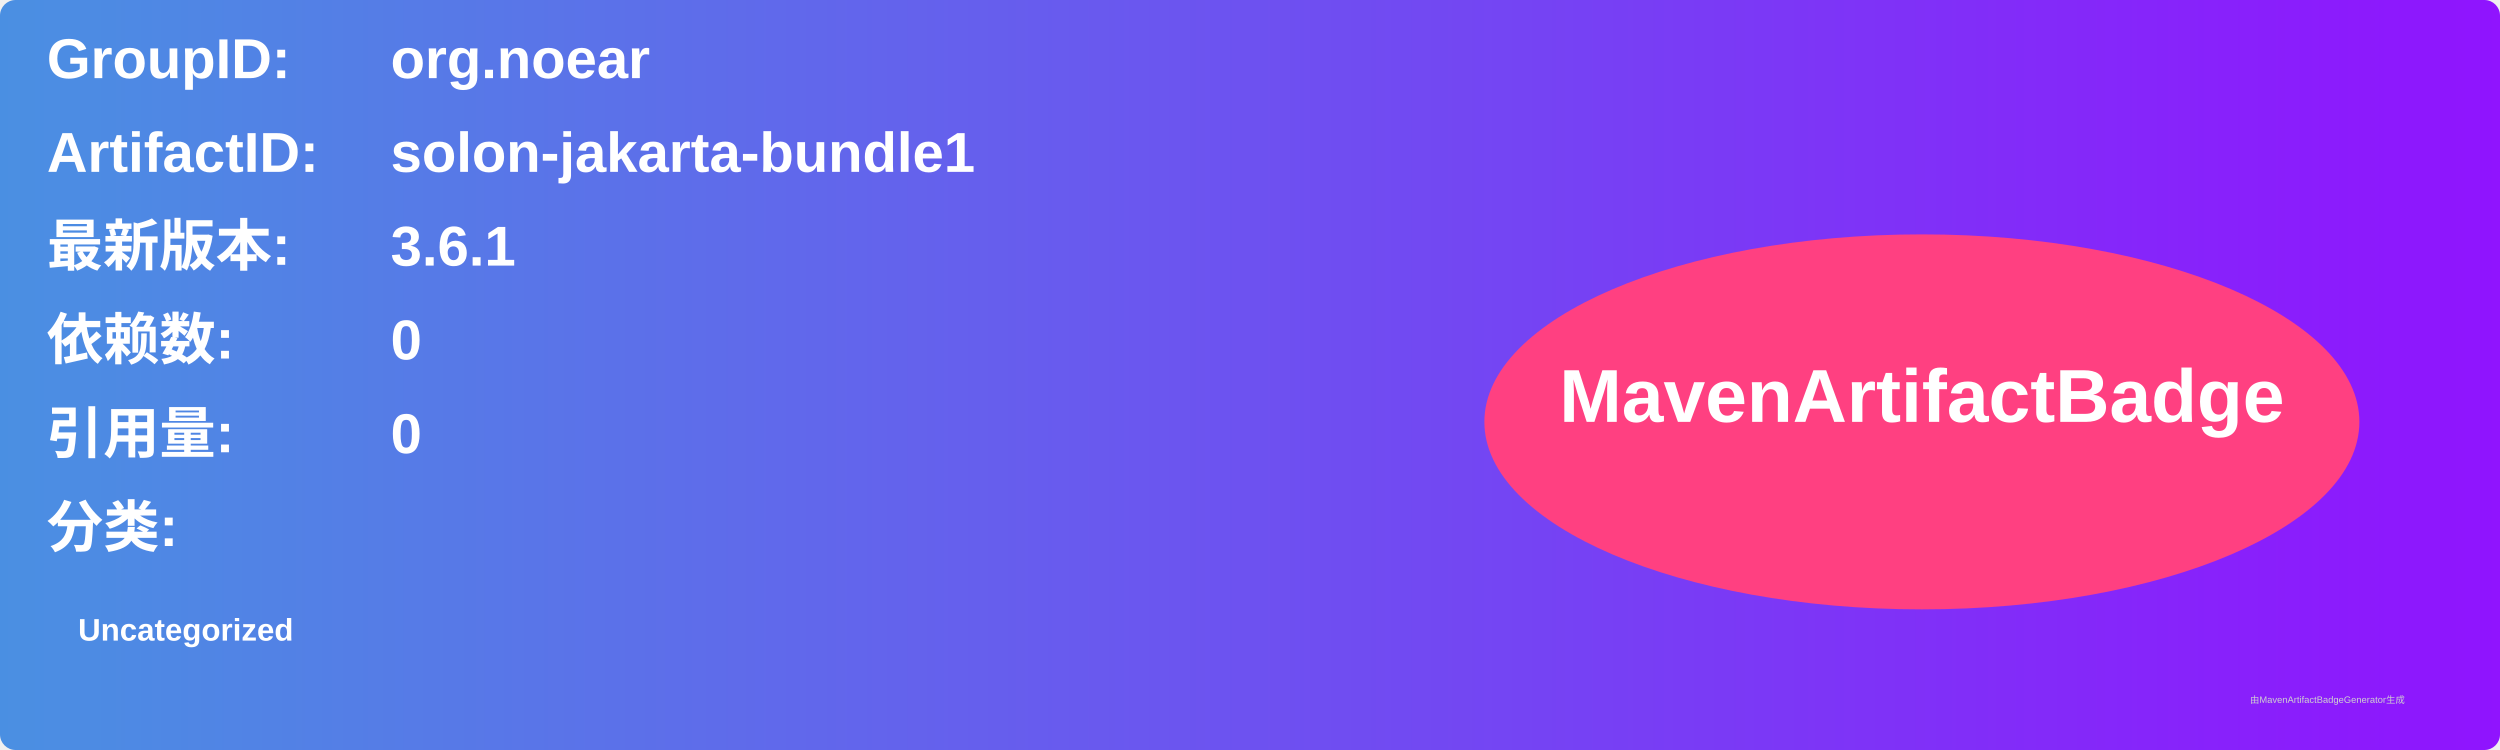
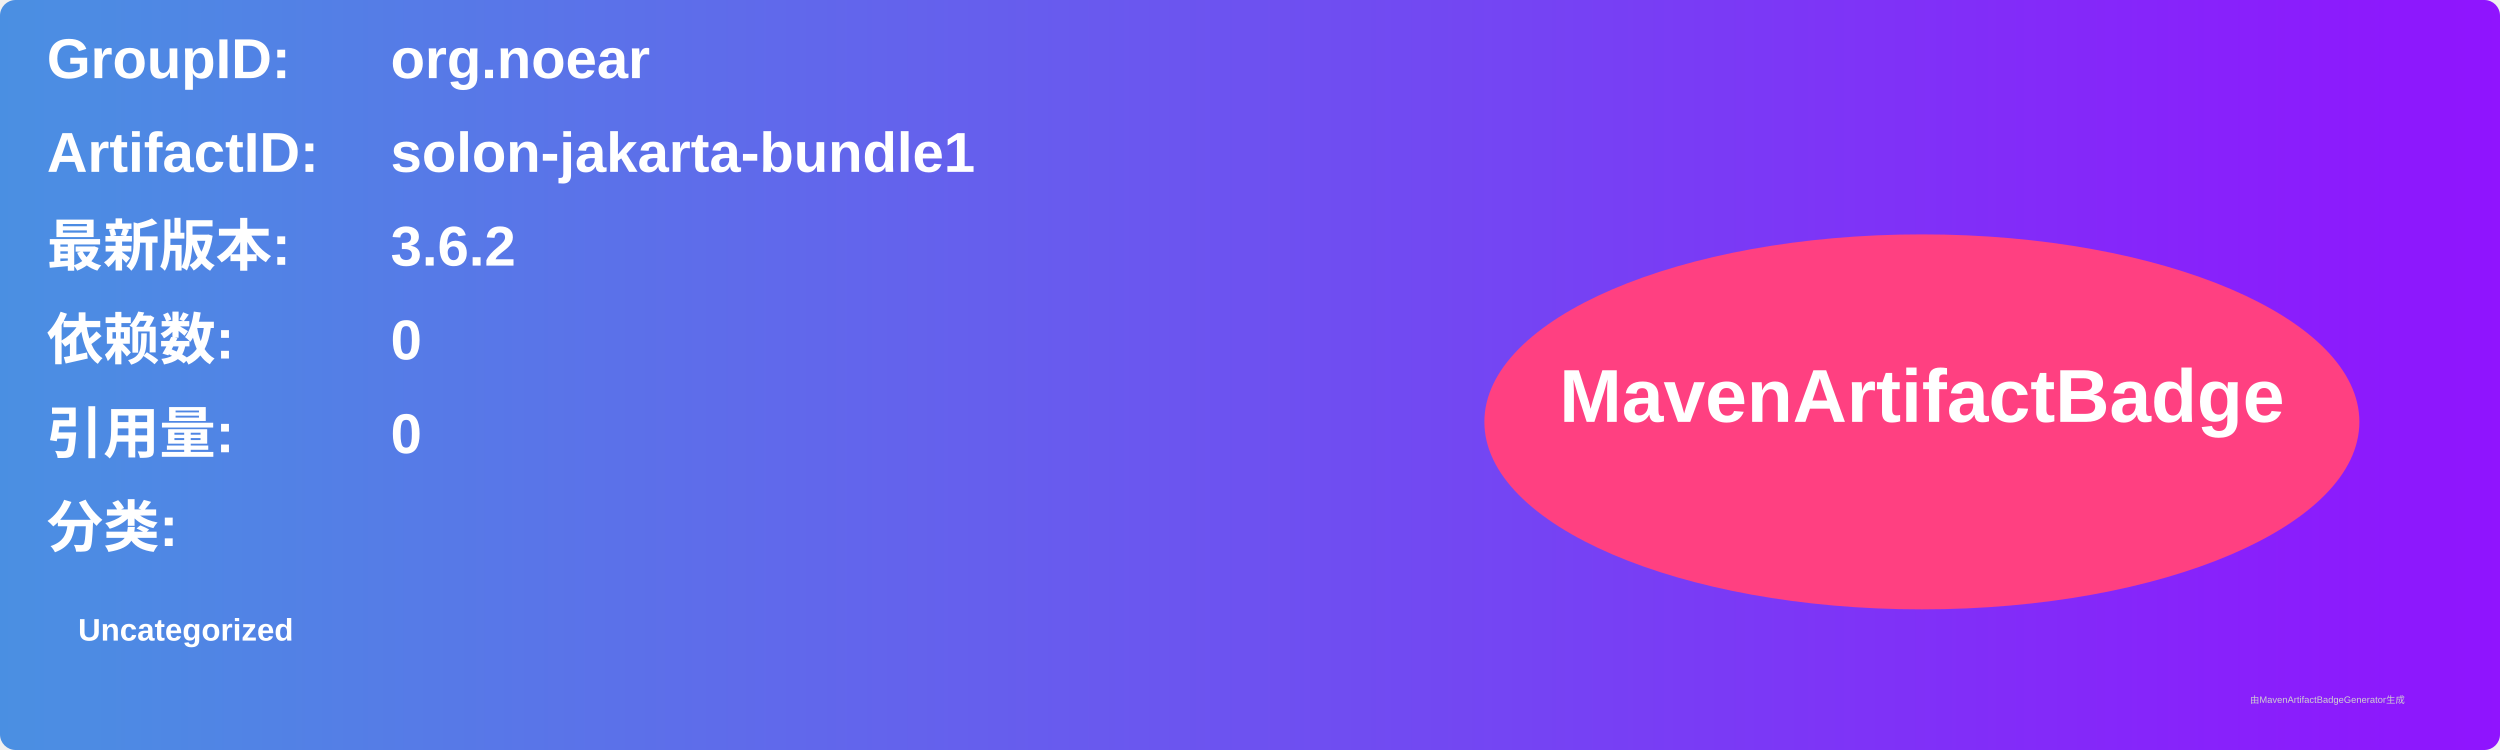
<svg xmlns="http://www.w3.org/2000/svg" width="800" height="240" viewBox="0 0 800 240">
  <linearGradient id="grad" x1="0%" y1="0%" x2="100%" y2="0%">
    <stop offset="0%" stop-color="#4a90e2" />
    <stop offset="100%" stop-color="#9013fe" />
  </linearGradient>
  <rect width="100%" height="100%" rx="5" ry="5" fill="url(#grad)" />
  <g transform="translate(15, 15)">
    <text x="0" y="10" font-family="Arial" font-size="18" fill="white" font-weight="bold" width="260">GroupID:</text>
    <text x="110" y="10" font-family="Arial" font-size="18" fill="white" font-weight="bold" width="460">org.noear</text>
    <text x="0" y="40" font-family="Arial" font-size="18" fill="white" font-weight="bold" width="260">ArtifactID:</text>
    <text x="110" y="40" font-family="Arial" font-size="18" fill="white" font-weight="bold" width="460">solon-jakarta-bundle1</text>
    <text x="0" y="70" font-family="Arial" font-size="18" fill="white" font-weight="bold">最新版本:</text>
    <text x="110" y="70" font-family="Arial" font-size="18" fill="white" font-weight="bold">
-       <tspan font-weight="bold">3.6.1</tspan>
+       <tspan font-weight="bold">3.6.2</tspan>
    </text>
    <text x="0" y="100" font-family="Arial" font-size="18" fill="white" font-weight="bold">依赖数: </text>
    <text x="110" y="100" font-family="Arial" font-size="18" fill="white">
      <tspan font-weight="bold">0</tspan>
    </text>
    <text x="0" y="130" font-family="Arial" font-size="18" fill="white" font-weight="bold">引用量: </text>
    <text x="110" y="130" font-family="Arial" font-size="18" fill="white">
      <tspan font-weight="bold">0</tspan>
    </text>
    <text x="0" y="160" font-family="Arial" font-size="18" fill="white" font-weight="bold">分类:</text>
    <text x="10" y="190" font-family="Arial" font-size="10" fill="white">
      <tspan font-weight="bold">Uncategorized</tspan>
    </text>
    <ellipse cx="600" cy="120" rx="140" ry="60" fill="#ff4081" />
    <text x="600" y="120" text-anchor="middle" font-family="Arial" font-size="24" fill="white" font-weight="bold">MavenArtifactBadge</text>
  </g>
  <text x="720" y="225" font-family="Arial" font-size="3" fill="#d0d0d0">由MavenArtifactBadgeGenerator生成</text>
</svg>
